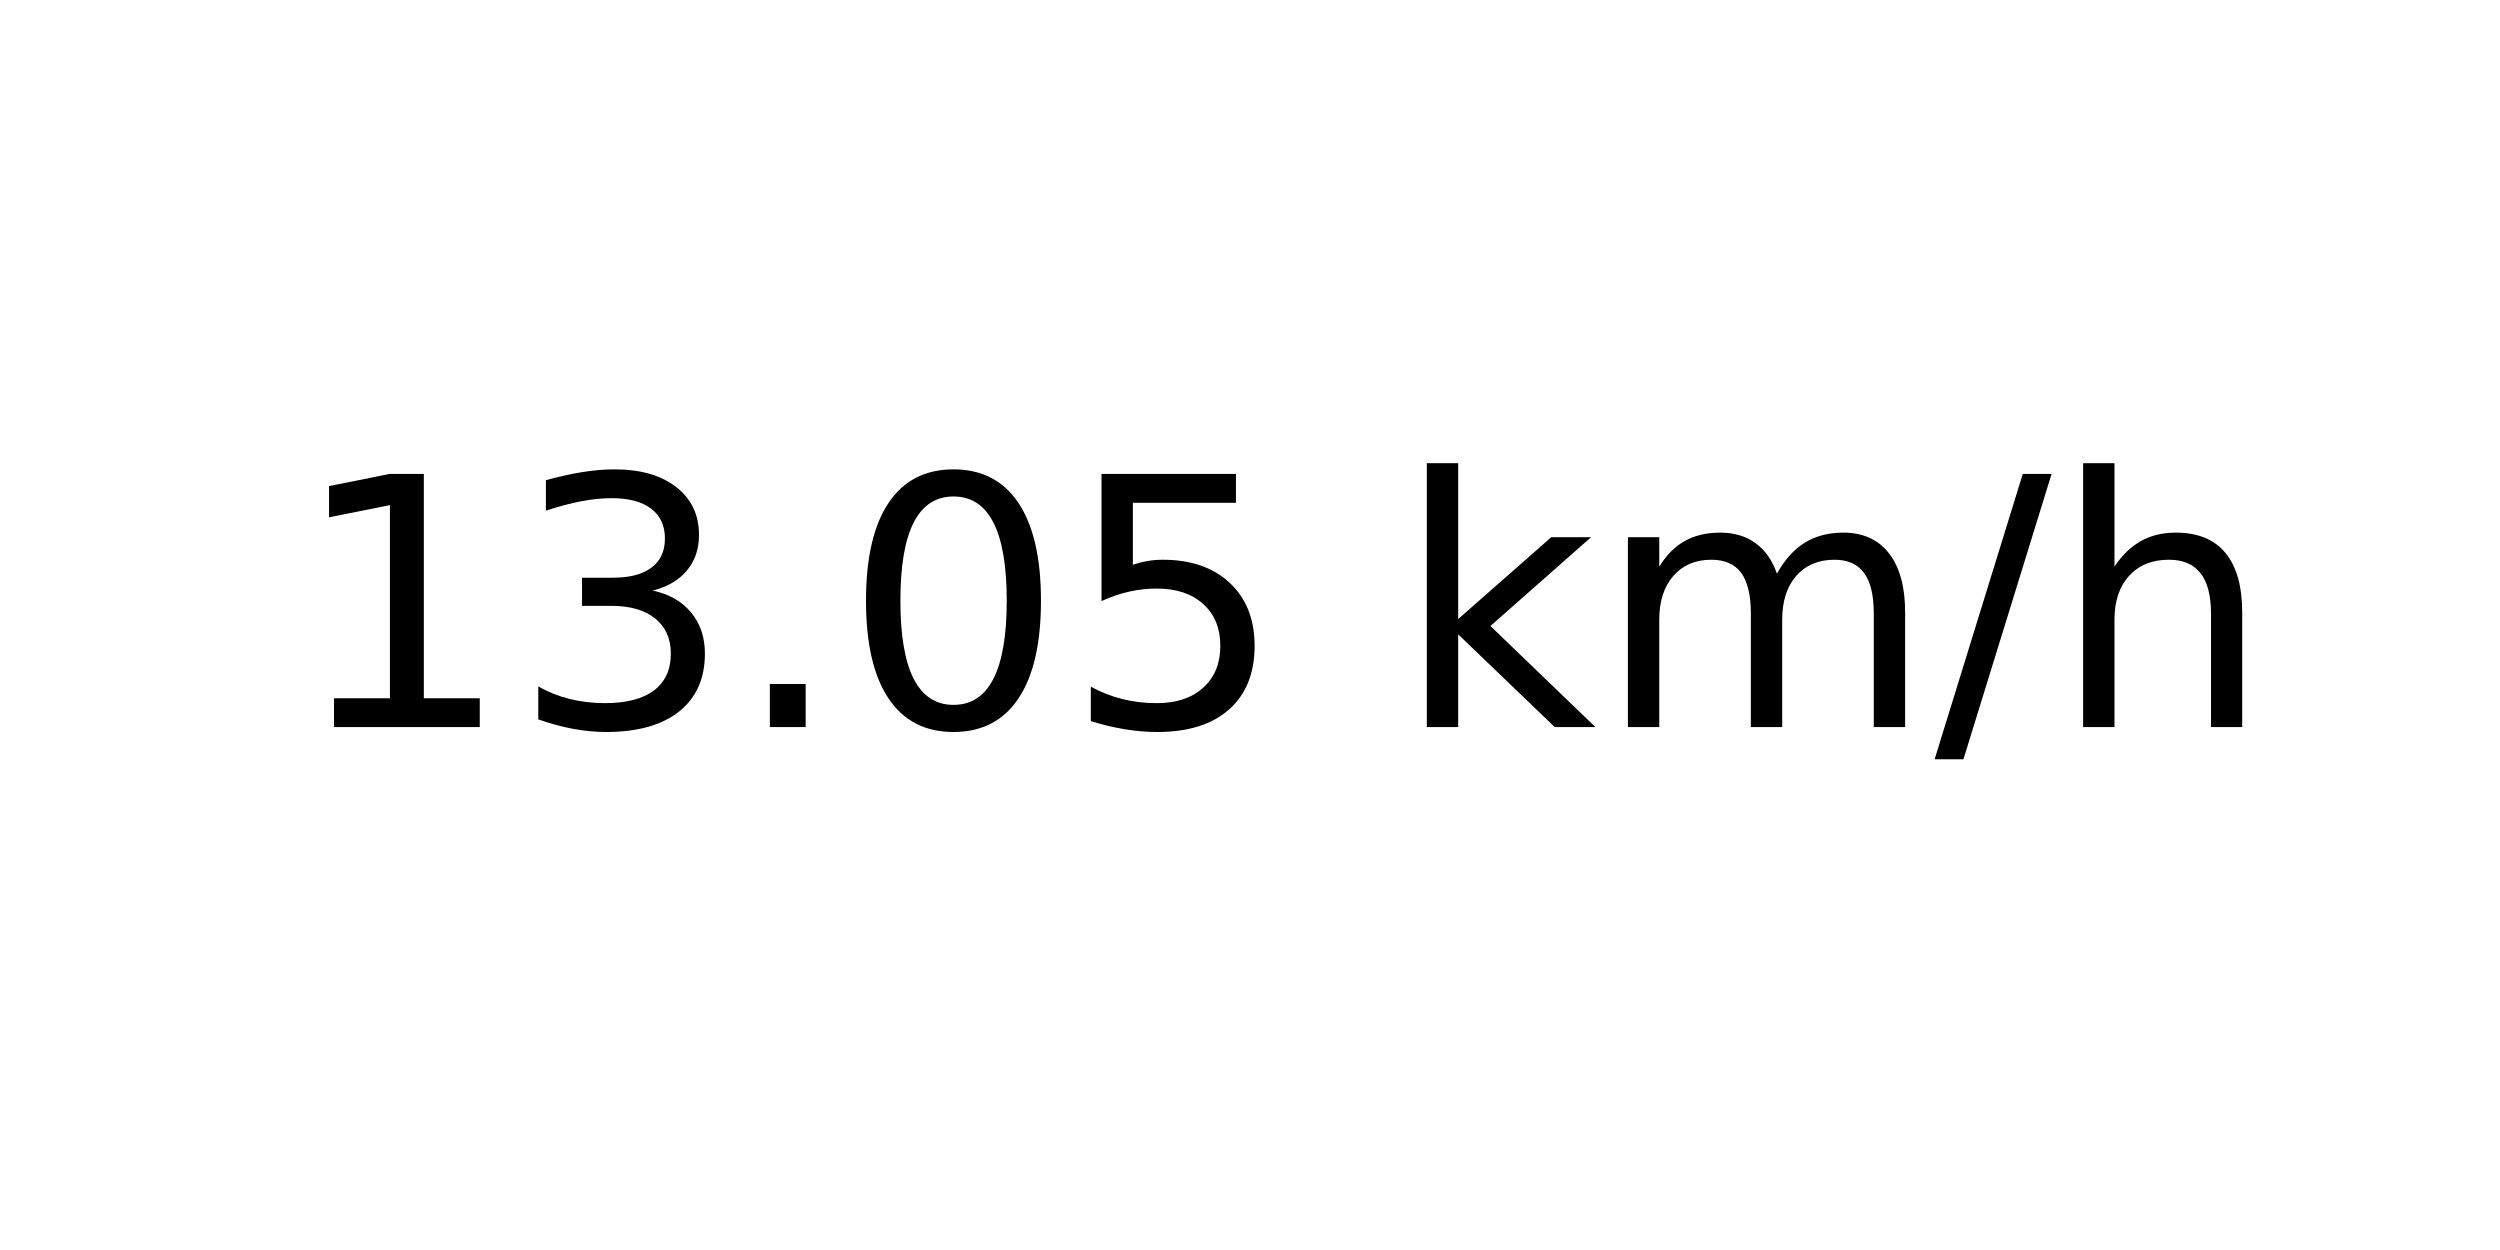
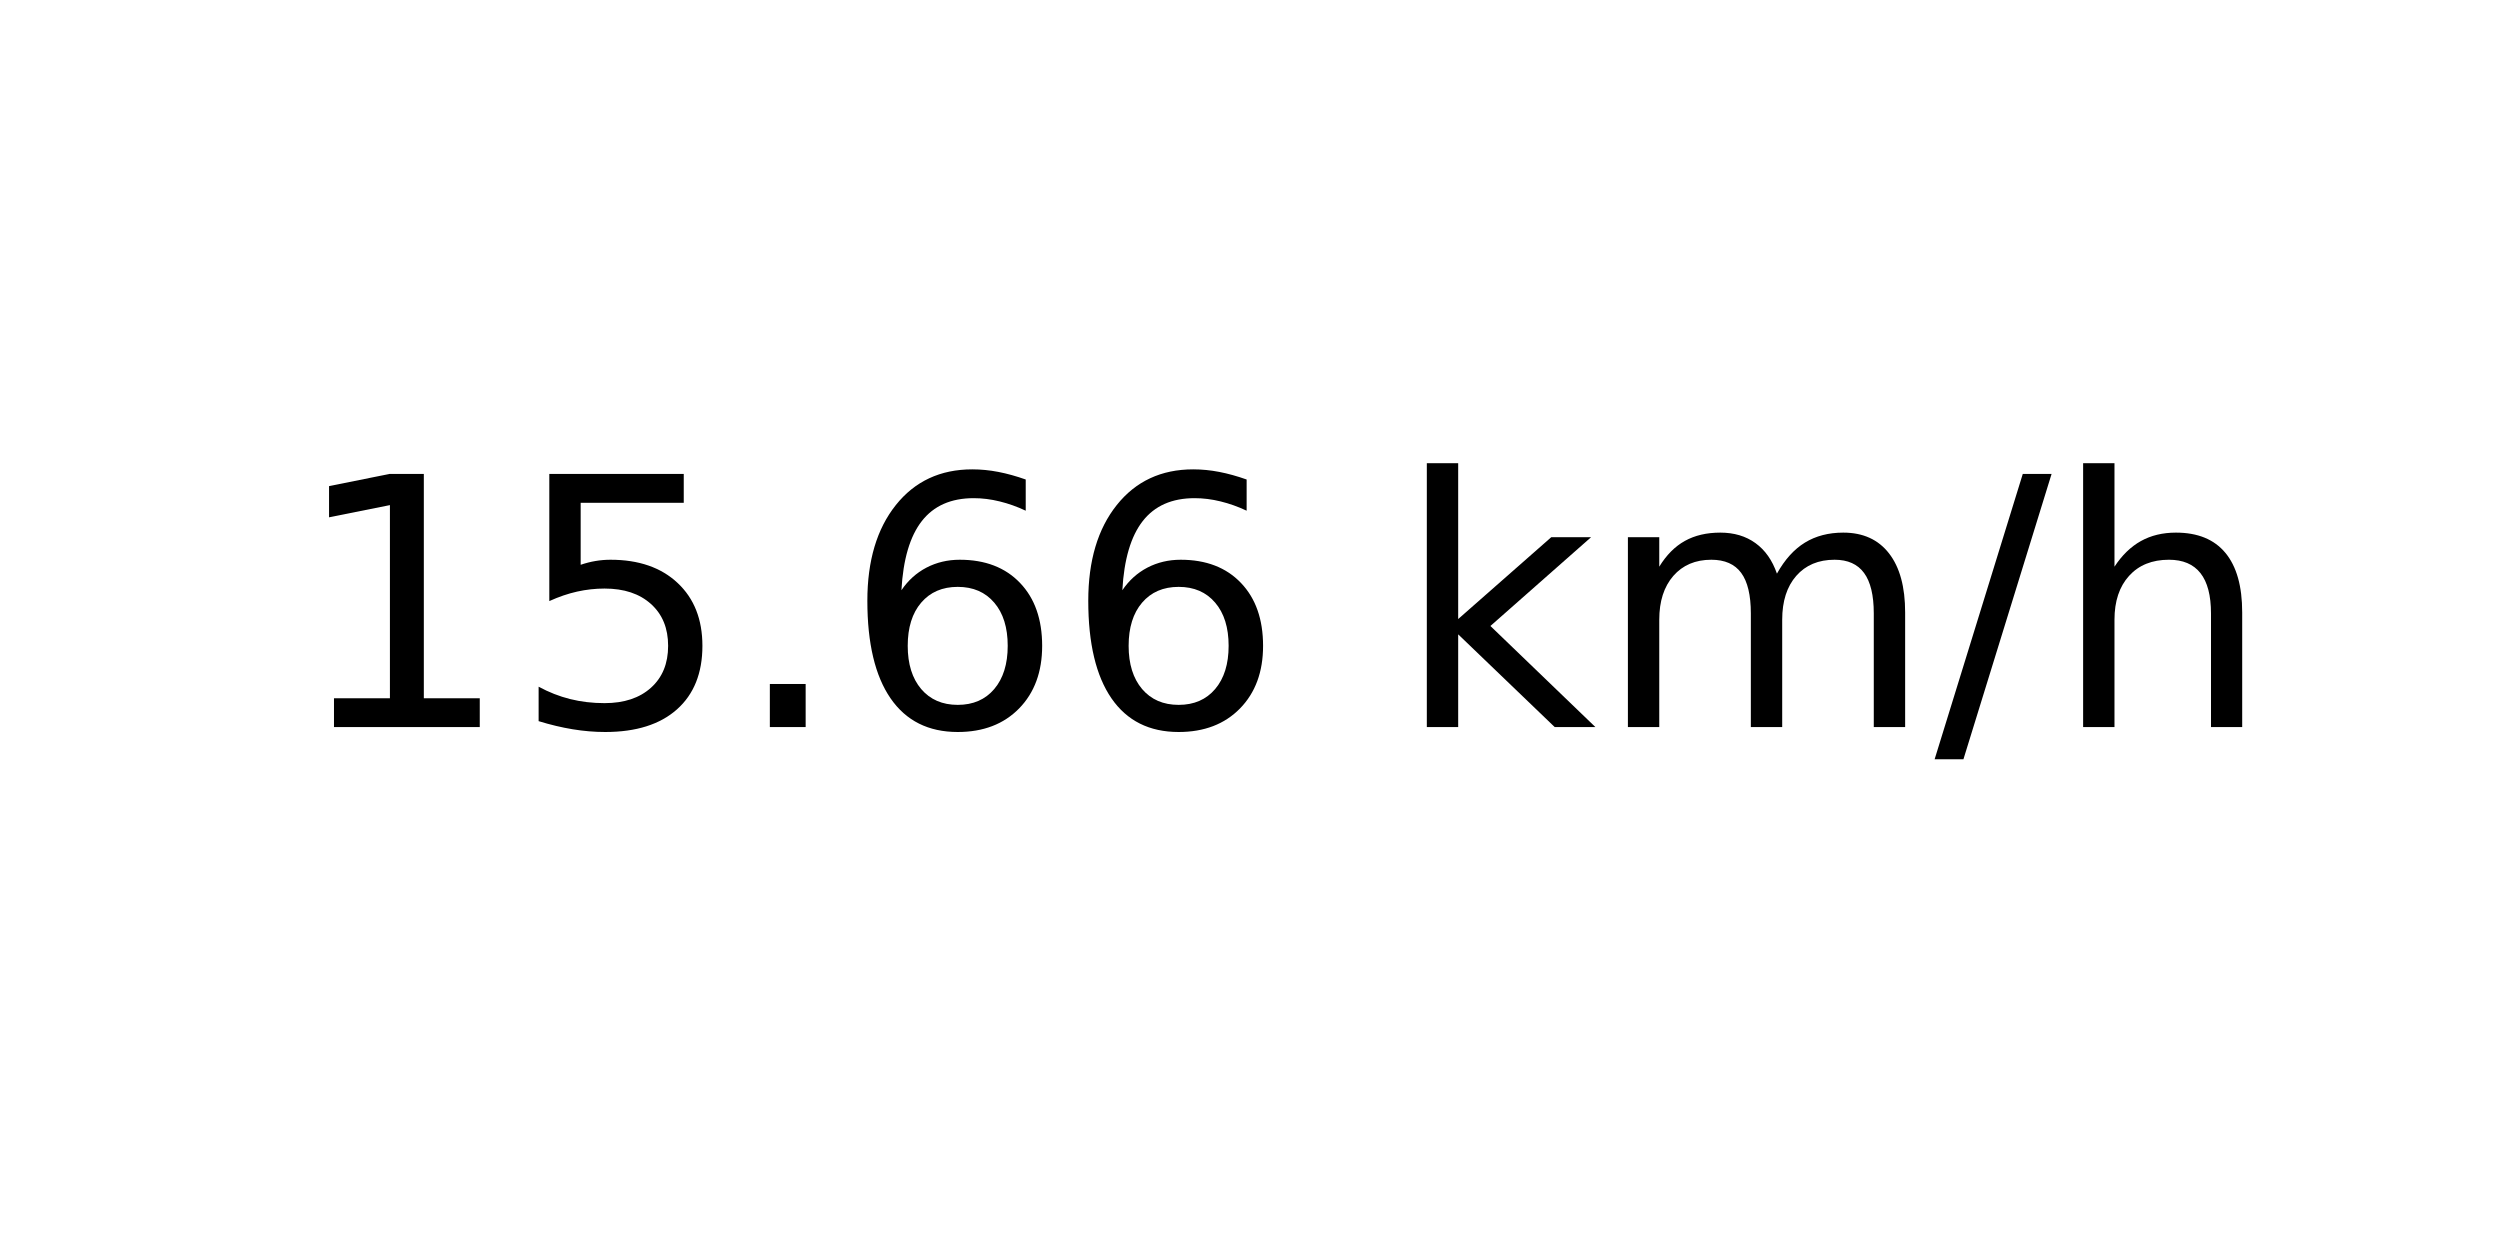
<svg xmlns="http://www.w3.org/2000/svg" xmlns:xlink="http://www.w3.org/1999/xlink" width="72pt" height="36pt" viewBox="0 0 72 36" version="1.1">
  <defs>
    <style type="text/css">*{stroke-linejoin: round; stroke-linecap: butt}</style>
  </defs>
  <g id="figure_1">
    <g id="axes_1">
      <g id="text_1">
        <g transform="translate(8.378125 20.93937) scale(0.1 -0.1)">
          <defs>
            <path id="DejaVuSans-31" d="M 794 531  L 1825 531  L 1825 4091  L 703 3866  L 703 4441  L 1819 4666  L 2450 4666  L 2450 531  L 3481 531  L 3481 0  L 794 0  L 794 531  z " transform="scale(0.015625)" />
-             <path id="DejaVuSans-33" d="M 2597 2516  Q 3050 2419 3304 2112  Q 3559 1806 3559 1356  Q 3559 666 3084 287  Q 2609 -91 1734 -91  Q 1441 -91 1130 -33  Q 819 25 488 141  L 488 750  Q 750 597 1062 519  Q 1375 441 1716 441  Q 2309 441 2620 675  Q 2931 909 2931 1356  Q 2931 1769 2642 2001  Q 2353 2234 1838 2234  L 1294 2234  L 1294 2753  L 1863 2753  Q 2328 2753 2575 2939  Q 2822 3125 2822 3475  Q 2822 3834 2567 4026  Q 2313 4219 1838 4219  Q 1578 4219 1281 4162  Q 984 4106 628 3988  L 628 4550  Q 988 4650 1302 4700  Q 1616 4750 1894 4750  Q 2613 4750 3031 4423  Q 3450 4097 3450 3541  Q 3450 3153 3228 2886  Q 3006 2619 2597 2516  z " transform="scale(0.015625)" />
+             <path id="DejaVuSans-35" d="M 691 4666  L 3169 4666  L 3169 4134  L 1269 4134  L 1269 2991  Q 1406 3038 1543 3061  Q 1681 3084 1819 3084  Q 2600 3084 3056 2656  Q 3513 2228 3513 1497  Q 3513 744 3044 326  Q 2575 -91 1722 -91  Q 1428 -91 1123 -41  Q 819 9 494 109  L 494 744  Q 775 591 1075 516  Q 1375 441 1709 441  Q 2250 441 2565 725  Q 2881 1009 2881 1497  Q 2881 1984 2565 2268  Q 2250 2553 1709 2553  Q 1456 2553 1204 2497  Q 953 2441 691 2322  L 691 4666  z " transform="scale(0.015625)" />
            <path id="DejaVuSans-2e" d="M 684 794  L 1344 794  L 1344 0  L 684 0  L 684 794  z " transform="scale(0.015625)" />
-             <path id="DejaVuSans-30" d="M 2034 4250  Q 1547 4250 1301 3770  Q 1056 3291 1056 2328  Q 1056 1369 1301 889  Q 1547 409 2034 409  Q 2525 409 2770 889  Q 3016 1369 3016 2328  Q 3016 3291 2770 3770  Q 2525 4250 2034 4250  z M 2034 4750  Q 2819 4750 3233 4129  Q 3647 3509 3647 2328  Q 3647 1150 3233 529  Q 2819 -91 2034 -91  Q 1250 -91 836 529  Q 422 1150 422 2328  Q 422 3509 836 4129  Q 1250 4750 2034 4750  z " transform="scale(0.015625)" />
-             <path id="DejaVuSans-35" d="M 691 4666  L 3169 4666  L 3169 4134  L 1269 4134  L 1269 2991  Q 1406 3038 1543 3061  Q 1681 3084 1819 3084  Q 2600 3084 3056 2656  Q 3513 2228 3513 1497  Q 3513 744 3044 326  Q 2575 -91 1722 -91  Q 1428 -91 1123 -41  Q 819 9 494 109  L 494 744  Q 775 591 1075 516  Q 1375 441 1709 441  Q 2250 441 2565 725  Q 2881 1009 2881 1497  Q 2881 1984 2565 2268  Q 2250 2553 1709 2553  Q 1456 2553 1204 2497  Q 953 2441 691 2322  L 691 4666  z " transform="scale(0.015625)" />
+             <path id="DejaVuSans-36" d="M 2113 2584  Q 1688 2584 1439 2293  Q 1191 2003 1191 1497  Q 1191 994 1439 701  Q 1688 409 2113 409  Q 2538 409 2786 701  Q 3034 994 3034 1497  Q 3034 2003 2786 2293  Q 2538 2584 2113 2584  z M 3366 4563  L 3366 3988  Q 3128 4100 2886 4159  Q 2644 4219 2406 4219  Q 1781 4219 1451 3797  Q 1122 3375 1075 2522  Q 1259 2794 1537 2939  Q 1816 3084 2150 3084  Q 2853 3084 3261 2657  Q 3669 2231 3669 1497  Q 3669 778 3244 343  Q 2819 -91 2113 -91  Q 1303 -91 875 529  Q 447 1150 447 2328  Q 447 3434 972 4092  Q 1497 4750 2381 4750  Q 2619 4750 2861 4703  Q 3103 4656 3366 4563  z " transform="scale(0.015625)" />
            <path id="DejaVuSans-20" transform="scale(0.015625)" />
            <path id="DejaVuSans-6b" d="M 581 4863  L 1159 4863  L 1159 1991  L 2875 3500  L 3609 3500  L 1753 1863  L 3688 0  L 2938 0  L 1159 1709  L 1159 0  L 581 0  L 581 4863  z " transform="scale(0.015625)" />
            <path id="DejaVuSans-6d" d="M 3328 2828  Q 3544 3216 3844 3400  Q 4144 3584 4550 3584  Q 5097 3584 5394 3201  Q 5691 2819 5691 2113  L 5691 0  L 5113 0  L 5113 2094  Q 5113 2597 4934 2840  Q 4756 3084 4391 3084  Q 3944 3084 3684 2787  Q 3425 2491 3425 1978  L 3425 0  L 2847 0  L 2847 2094  Q 2847 2600 2669 2842  Q 2491 3084 2119 3084  Q 1678 3084 1418 2786  Q 1159 2488 1159 1978  L 1159 0  L 581 0  L 581 3500  L 1159 3500  L 1159 2956  Q 1356 3278 1631 3431  Q 1906 3584 2284 3584  Q 2666 3584 2933 3390  Q 3200 3197 3328 2828  z " transform="scale(0.015625)" />
            <path id="DejaVuSans-2f" d="M 1625 4666  L 2156 4666  L 531 -594  L 0 -594  L 1625 4666  z " transform="scale(0.015625)" />
            <path id="DejaVuSans-68" d="M 3513 2113  L 3513 0  L 2938 0  L 2938 2094  Q 2938 2591 2744 2837  Q 2550 3084 2163 3084  Q 1697 3084 1428 2787  Q 1159 2491 1159 1978  L 1159 0  L 581 0  L 581 4863  L 1159 4863  L 1159 2956  Q 1366 3272 1645 3428  Q 1925 3584 2291 3584  Q 2894 3584 3203 3211  Q 3513 2838 3513 2113  z " transform="scale(0.015625)" />
          </defs>
          <use xlink:href="#DejaVuSans-31" />
-           <use xlink:href="#DejaVuSans-33" x="63.623" />
+           <use xlink:href="#DejaVuSans-35" x="63.623" />
          <use xlink:href="#DejaVuSans-2e" x="127.246" />
-           <use xlink:href="#DejaVuSans-30" x="159.033" />
-           <use xlink:href="#DejaVuSans-35" x="222.656" />
+           <use xlink:href="#DejaVuSans-36" x="159.033" />
+           <use xlink:href="#DejaVuSans-36" x="222.656" />
          <use xlink:href="#DejaVuSans-20" x="286.279" />
          <use xlink:href="#DejaVuSans-6b" x="318.066" />
          <use xlink:href="#DejaVuSans-6d" x="375.977" />
          <use xlink:href="#DejaVuSans-2f" x="473.389" />
          <use xlink:href="#DejaVuSans-68" x="507.08" />
        </g>
      </g>
    </g>
  </g>
</svg>
